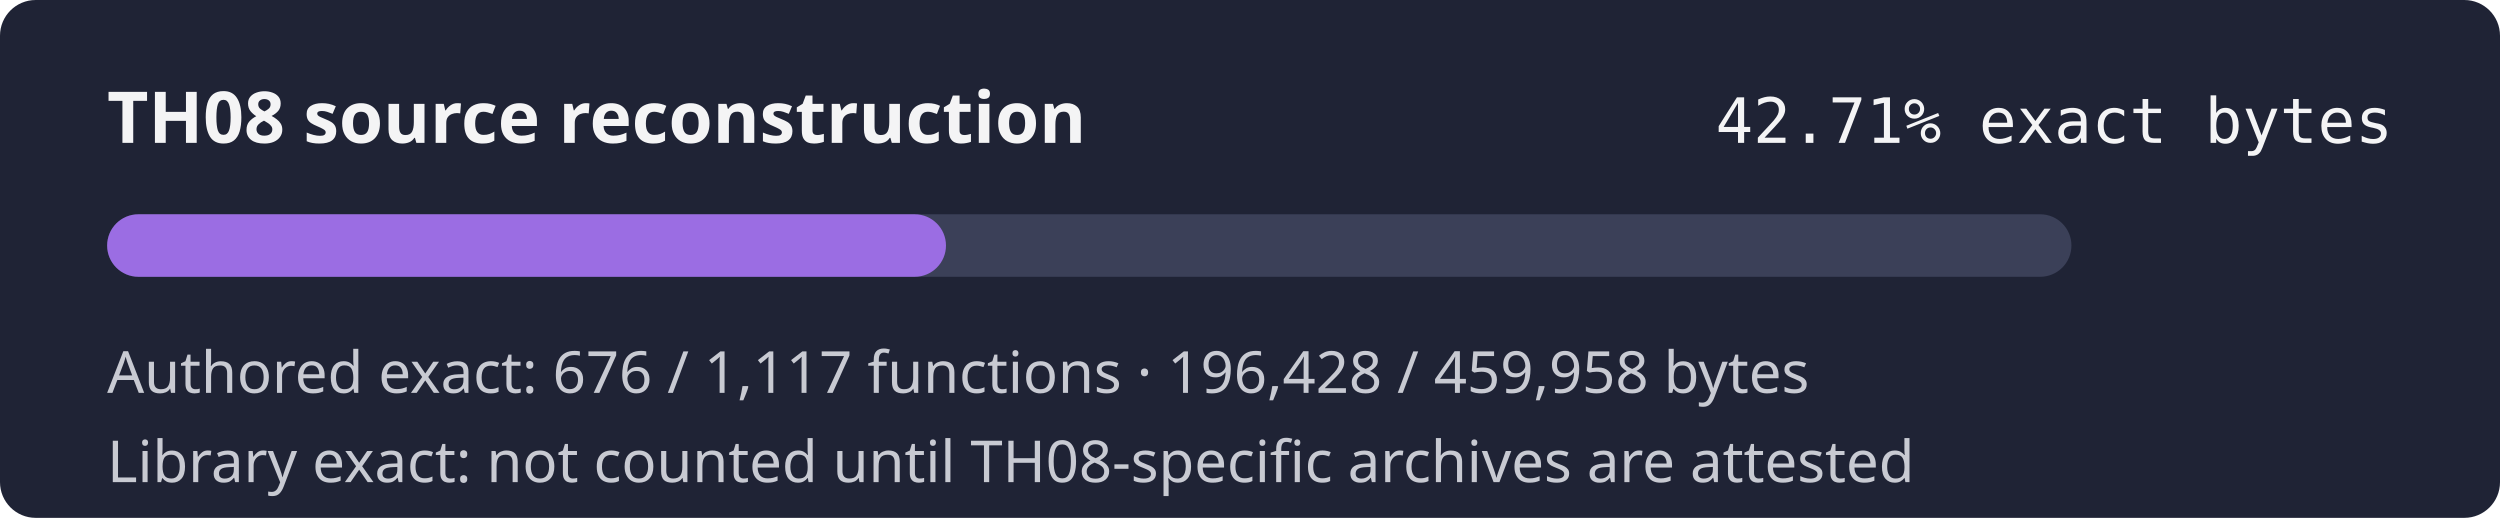
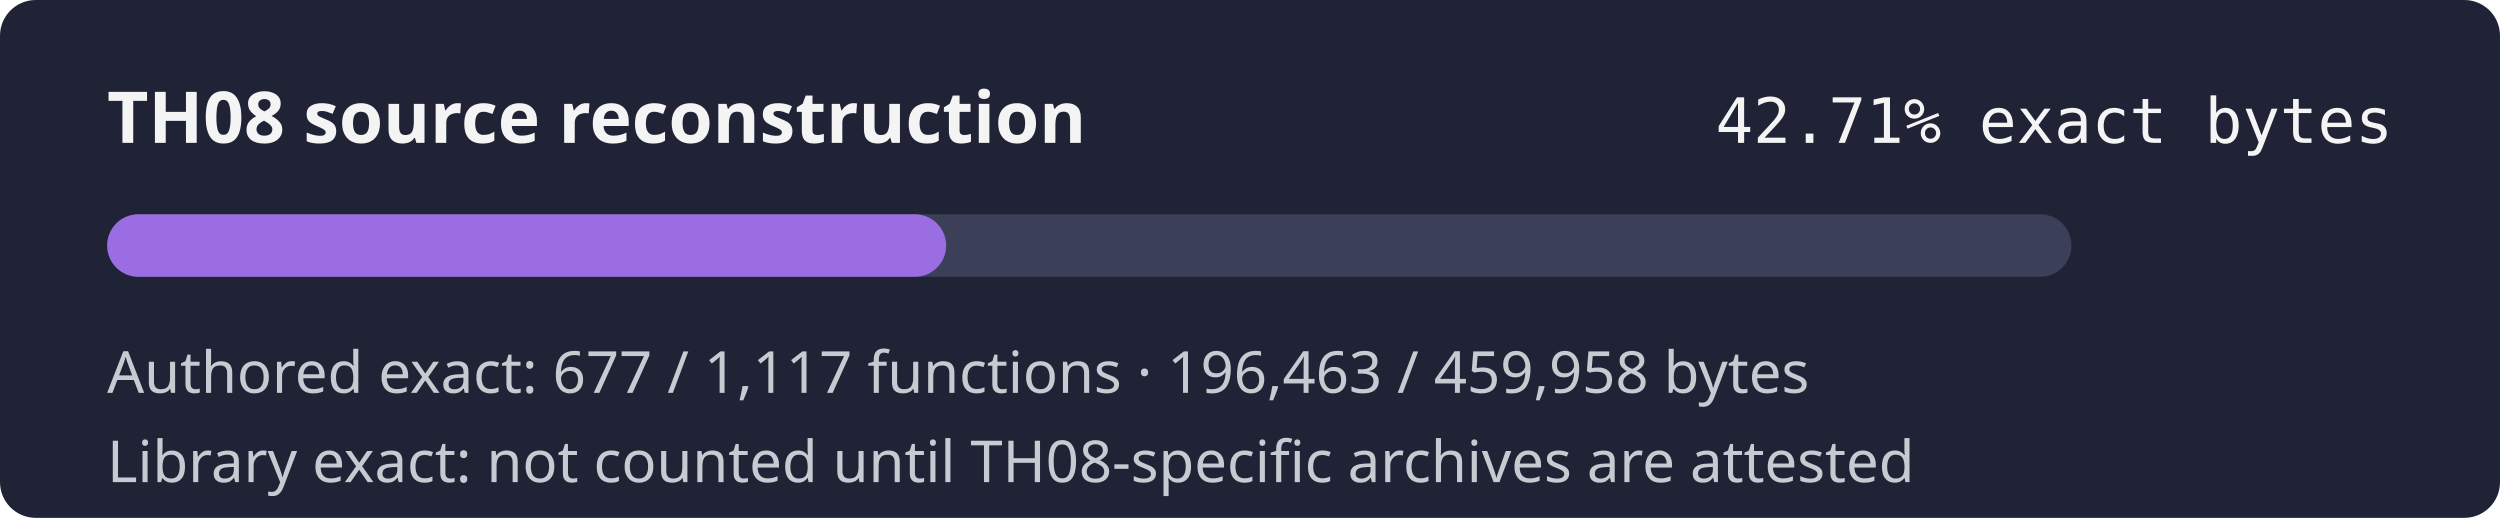
<svg xmlns="http://www.w3.org/2000/svg" width="560" height="116" role="img" aria-label="TH08 reconstruction progress 42.71% exact authored bytes">
  <rect width="560" height="116" rx="8" fill="#1f2335" />
  <text x="24" y="32" fill="#f4f4f5" font-family="sans-serif" font-size="16" font-weight="600">TH08 source reconstruction</text>
  <text x="536" y="32" fill="#f4f4f5" text-anchor="end" font-family="monospace" font-size="14">42.71% exact bytes</text>
  <rect x="24" y="48" width="440" height="14" rx="7" fill="#3b4058" />
-   <rect x="24" y="48" width="187.90" height="14" rx="7" fill="#9b6de3" />
-   <text x="24" y="88" fill="#c8cad2" font-family="sans-serif" font-size="13">Authored exact: 676 / 1,117 functions · 196,428 / 459,958 bytes</text>
+   <rect x="24" y="48" width="187.94" height="14" rx="7" fill="#9b6de3" />
+   <text x="24" y="88" fill="#c8cad2" font-family="sans-serif" font-size="13">Authored exact: 677 / 1,117 functions · 196,463 / 459,958 bytes</text>
  <text x="24" y="108" fill="#c8cad2" font-family="sans-serif" font-size="13">Library exact: not counted until TH08-specific archives are attested</text>
</svg>
